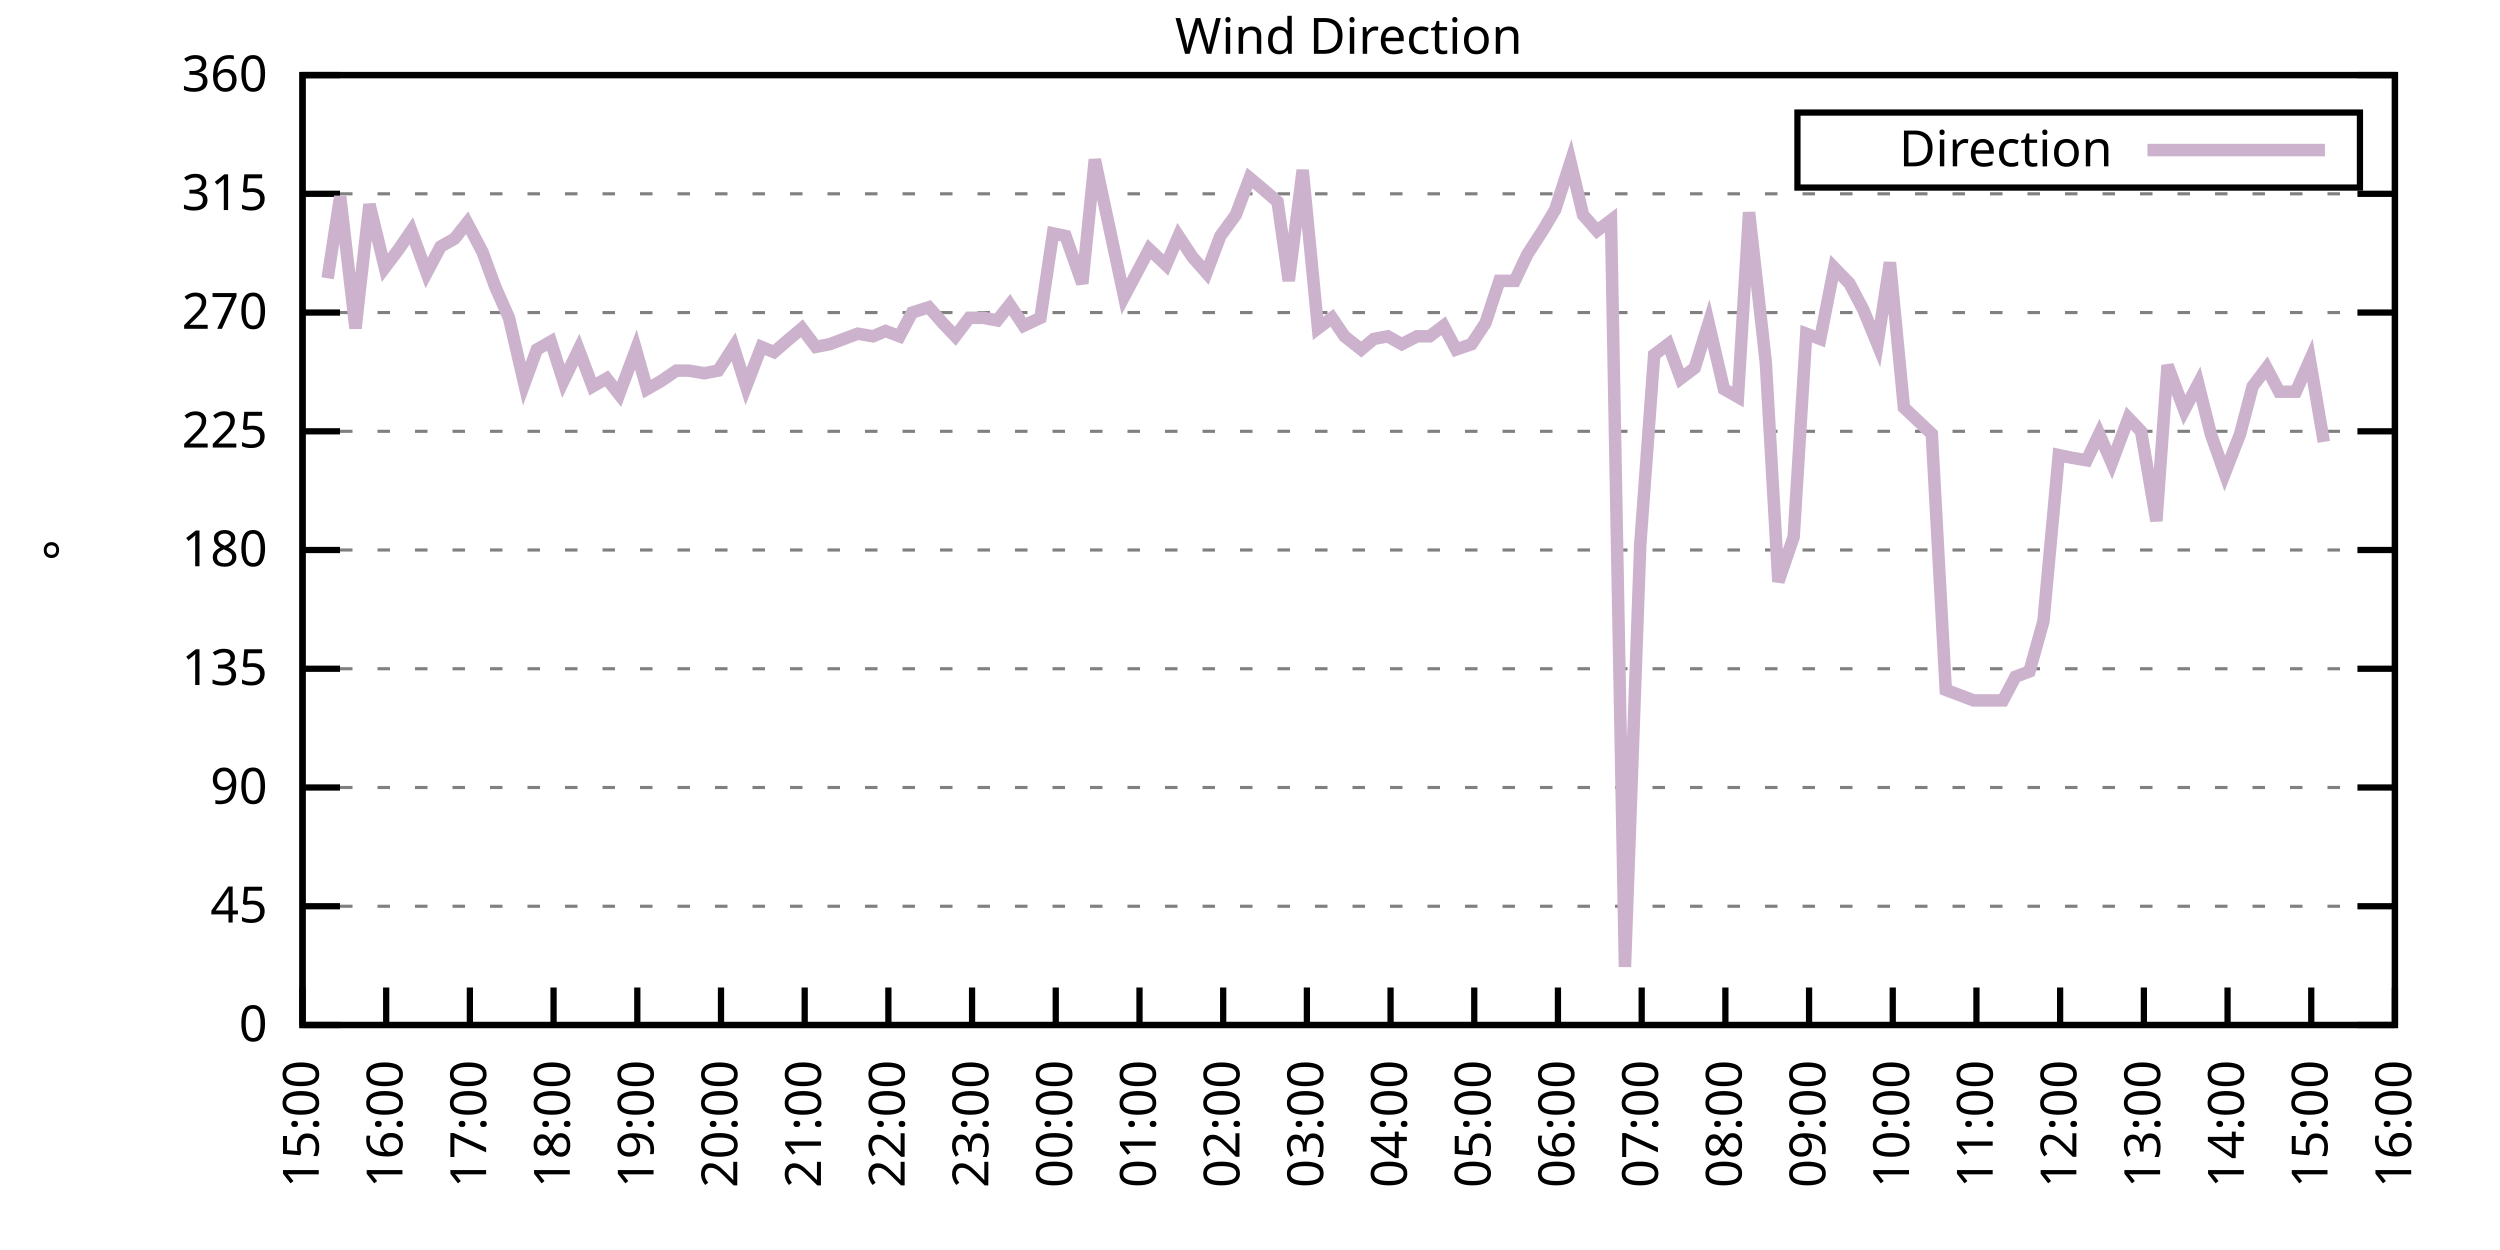
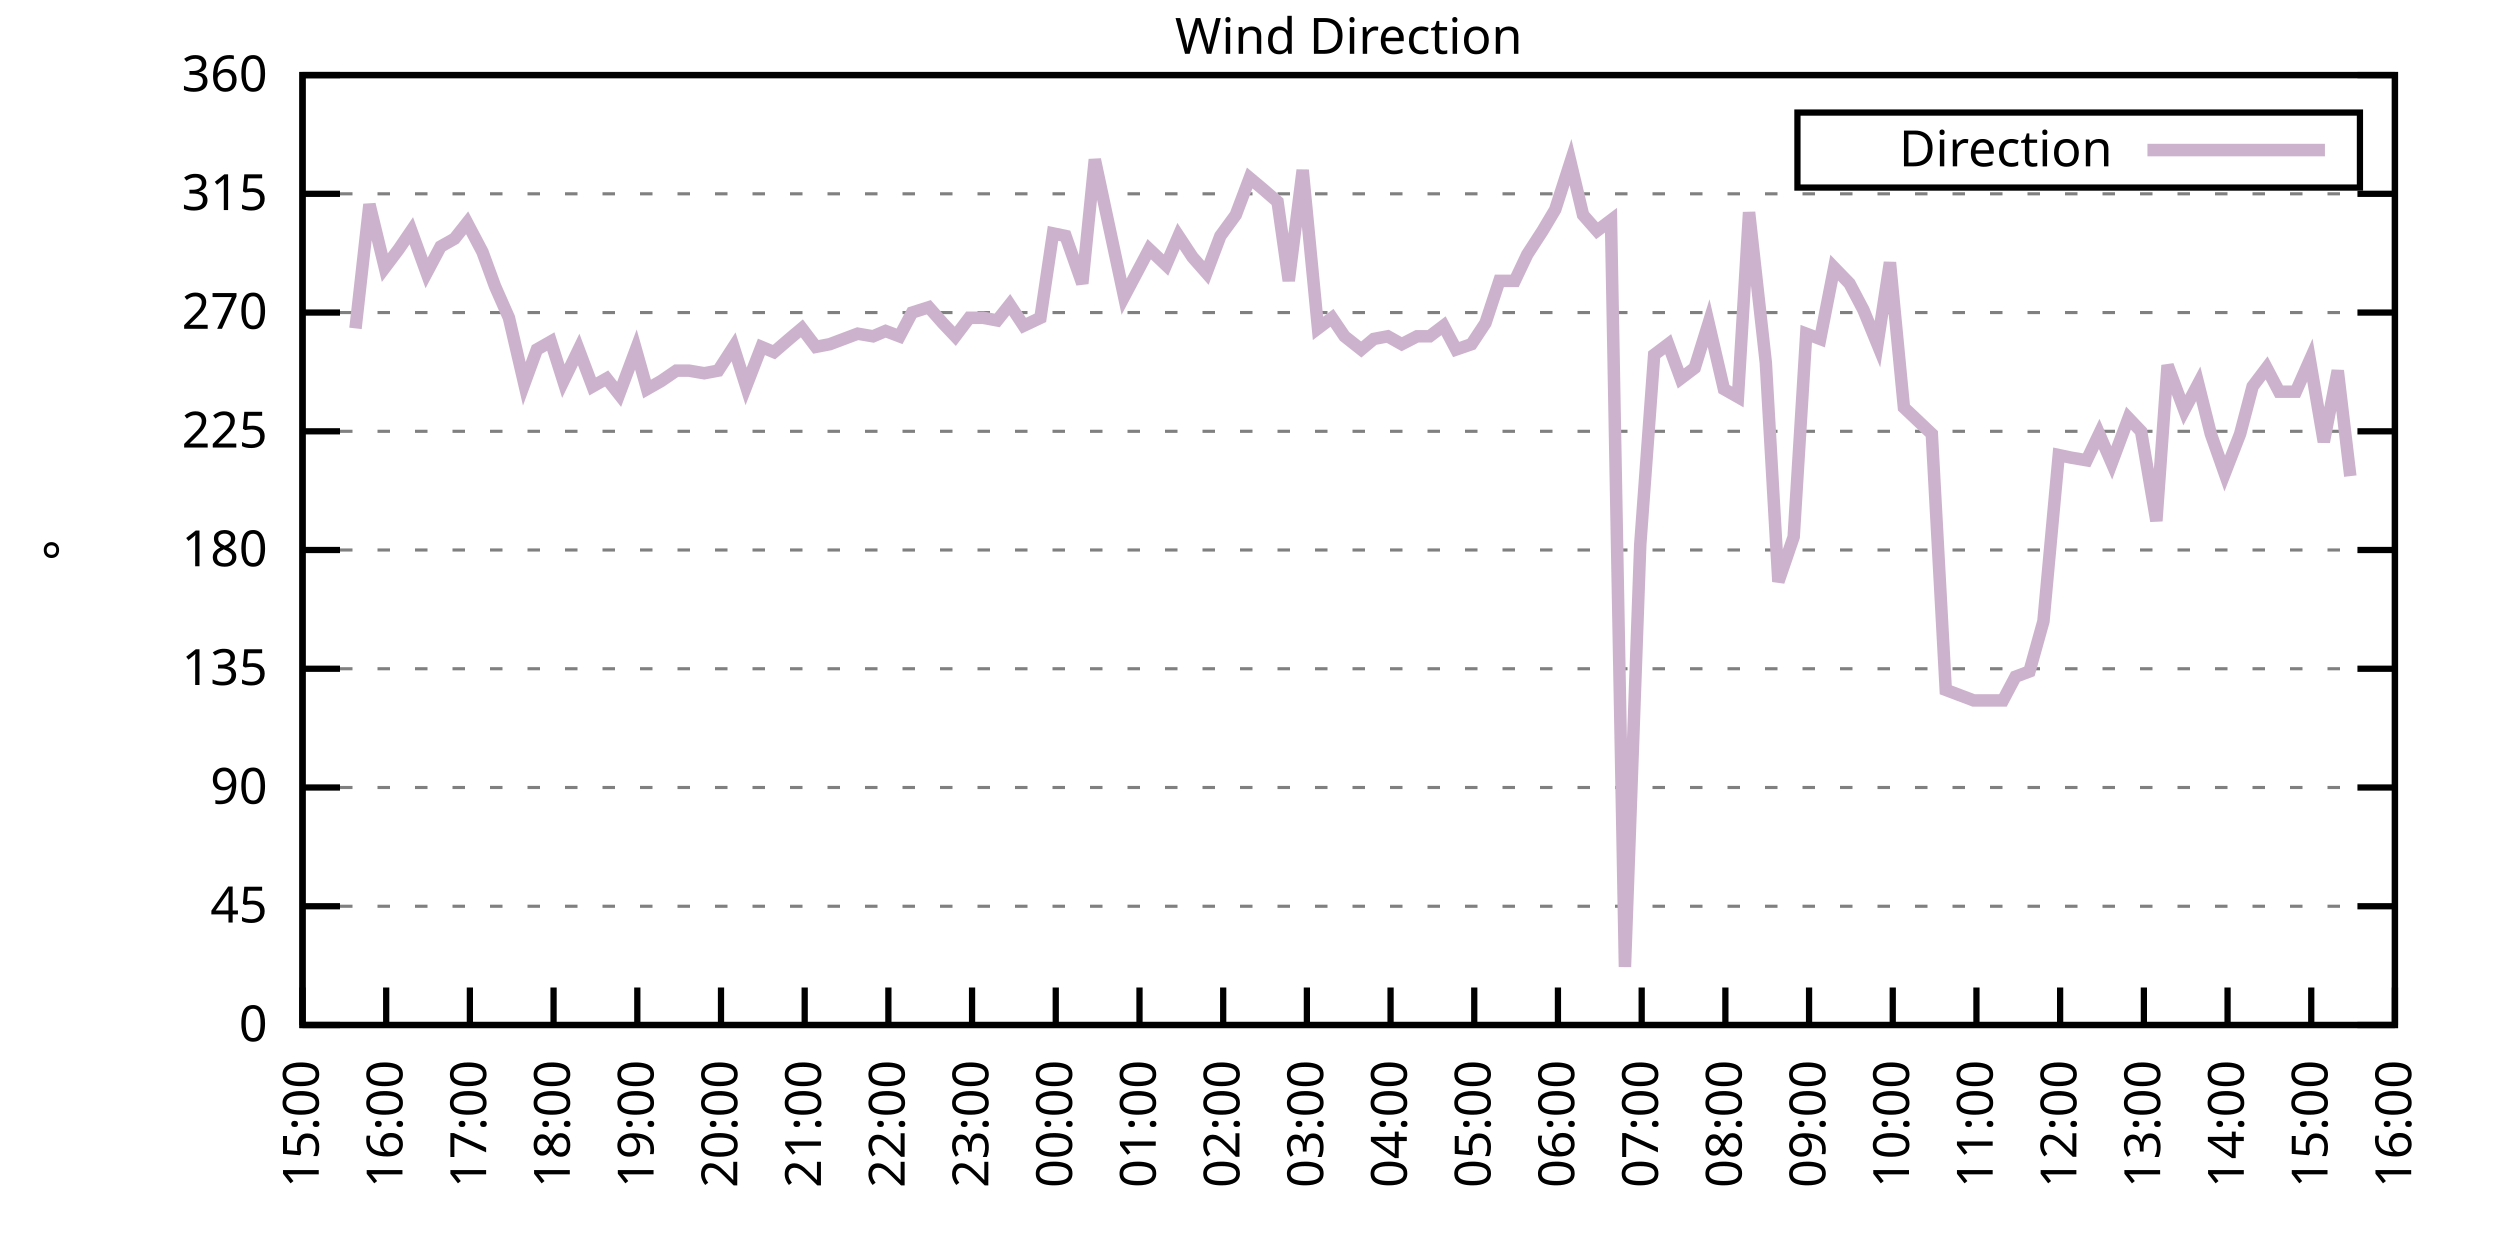
<svg xmlns="http://www.w3.org/2000/svg" xmlns:xlink="http://www.w3.org/1999/xlink" width="400" height="200" viewBox="0 0 400 200">
  <g id="gnuplot_canvas">
    <rect x="0" y="0" width="400" height="200" fill="none" />
    <defs>
      <circle id="gpDot" r="0.5" stroke-width="0.5" stroke="currentColor" />
      <path id="gpPt0" stroke-width="0.333" stroke="currentColor" d="M-1,0 h2 M0,-1 v2" />
      <path id="gpPt1" stroke-width="0.333" stroke="currentColor" d="M-1,-1 L1,1 M1,-1 L-1,1" />
      <path id="gpPt2" stroke-width="0.333" stroke="currentColor" d="M-1,0 L1,0 M0,-1 L0,1 M-1,-1 L1,1 M-1,1 L1,-1" />
      <rect id="gpPt3" stroke-width="0.333" stroke="currentColor" x="-1" y="-1" width="2" height="2" />
      <rect id="gpPt4" stroke-width="0.333" stroke="currentColor" fill="currentColor" x="-1" y="-1" width="2" height="2" />
      <circle id="gpPt5" stroke-width="0.333" stroke="currentColor" cx="0" cy="0" r="1" />
      <use xlink:href="#gpPt5" id="gpPt6" fill="currentColor" stroke="none" />
      <path id="gpPt7" stroke-width="0.333" stroke="currentColor" d="M0,-1.33 L-1.33,0.67 L1.33,0.67 z" />
      <use xlink:href="#gpPt7" id="gpPt8" fill="currentColor" stroke="none" />
      <use xlink:href="#gpPt7" id="gpPt9" stroke="currentColor" transform="rotate(180)" />
      <use xlink:href="#gpPt9" id="gpPt10" fill="currentColor" stroke="none" />
      <use xlink:href="#gpPt3" id="gpPt11" stroke="currentColor" transform="rotate(45)" />
      <use xlink:href="#gpPt11" id="gpPt12" fill="currentColor" stroke="none" />
      <path id="gpPt13" stroke-width="0.333" stroke="currentColor" d="M0,1.330 L1.265,0.411 L0.782,-1.067 L-0.782,-1.076 L-1.265,0.411 z" />
      <use xlink:href="#gpPt13" id="gpPt14" fill="currentColor" stroke="none" />
      <filter id="textbox" filterUnits="objectBoundingBox" x="0" y="0" height="1" width="1">
        <feFlood flood-color="white" flood-opacity="1" result="bgnd" />
        <feComposite in="SourceGraphic" in2="bgnd" operator="atop" />
      </filter>
      <filter id="greybox" filterUnits="objectBoundingBox" x="0" y="0" height="1" width="1">
        <feFlood flood-color="lightgrey" flood-opacity="1" result="grey" />
        <feComposite in="SourceGraphic" in2="grey" operator="atop" />
      </filter>
    </defs>
    <g fill="none" color="white" stroke="currentColor" stroke-width="1.00" stroke-linecap="butt" stroke-linejoin="miter">
</g>
    <g fill="none" color="black" stroke="currentColor" stroke-width="1.00" stroke-linecap="butt" stroke-linejoin="miter">
      <g stroke="none" shape-rendering="crispEdges">
        <polygon fill="rgb(255, 255, 255)" points="48.40,164.00 383.18,164.00 383.18,12.02 48.40,12.02 " />
      </g>
    </g>
    <g fill="none" color="black" stroke="currentColor" stroke-width="1.00" stroke-linecap="butt" stroke-linejoin="miter">
</g>
    <g fill="none" color="black" stroke="black" stroke-width="0.50" stroke-linecap="butt" stroke-linejoin="miter">
</g>
    <g fill="none" color="gray" stroke="currentColor" stroke-width="0.50" stroke-linecap="butt" stroke-linejoin="miter">
      <path stroke="gray" stroke-dasharray="2,4" class="gridline" d="M48.40,164.00 L383.19,164.00  " />
    </g>
    <g fill="none" color="gray" stroke="gray" stroke-width="1.00" stroke-linecap="butt" stroke-linejoin="miter">
</g>
    <g fill="none" color="black" stroke="currentColor" stroke-width="1.00" stroke-linecap="butt" stroke-linejoin="miter">
      <path stroke="black" d="M48.40,164.00 L54.40,164.00 M383.19,164.00 L377.19,164.00  " />
      <g transform="translate(42.80,166.60)" stroke="none" fill="black" font-family="Sans" font-size="8.00" text-anchor="end">
        <text>
          <tspan font-family="Sans"> 0</tspan>
        </text>
      </g>
    </g>
    <g fill="none" color="black" stroke="currentColor" stroke-width="1.00" stroke-linecap="butt" stroke-linejoin="miter">
</g>
    <g fill="none" color="black" stroke="black" stroke-width="0.50" stroke-linecap="butt" stroke-linejoin="miter">
</g>
    <g fill="none" color="gray" stroke="currentColor" stroke-width="0.50" stroke-linecap="butt" stroke-linejoin="miter">
      <path stroke="gray" stroke-dasharray="2,4" class="gridline" d="M48.40,145.00 L383.19,145.00  " />
    </g>
    <g fill="none" color="gray" stroke="gray" stroke-width="1.00" stroke-linecap="butt" stroke-linejoin="miter">
</g>
    <g fill="none" color="black" stroke="currentColor" stroke-width="1.00" stroke-linecap="butt" stroke-linejoin="miter">
      <path stroke="black" d="M48.40,145.00 L54.40,145.00 M383.19,145.00 L377.19,145.00  " />
      <g transform="translate(42.80,147.60)" stroke="none" fill="black" font-family="Sans" font-size="8.00" text-anchor="end">
        <text>
          <tspan font-family="Sans"> 45</tspan>
        </text>
      </g>
    </g>
    <g fill="none" color="black" stroke="currentColor" stroke-width="1.00" stroke-linecap="butt" stroke-linejoin="miter">
</g>
    <g fill="none" color="black" stroke="black" stroke-width="0.50" stroke-linecap="butt" stroke-linejoin="miter">
</g>
    <g fill="none" color="gray" stroke="currentColor" stroke-width="0.50" stroke-linecap="butt" stroke-linejoin="miter">
      <path stroke="gray" stroke-dasharray="2,4" class="gridline" d="M48.40,126.00 L383.19,126.00  " />
    </g>
    <g fill="none" color="gray" stroke="gray" stroke-width="1.00" stroke-linecap="butt" stroke-linejoin="miter">
</g>
    <g fill="none" color="black" stroke="currentColor" stroke-width="1.00" stroke-linecap="butt" stroke-linejoin="miter">
      <path stroke="black" d="M48.40,126.00 L54.40,126.00 M383.19,126.00 L377.19,126.00  " />
      <g transform="translate(42.80,128.60)" stroke="none" fill="black" font-family="Sans" font-size="8.00" text-anchor="end">
        <text>
          <tspan font-family="Sans"> 90</tspan>
        </text>
      </g>
    </g>
    <g fill="none" color="black" stroke="currentColor" stroke-width="1.00" stroke-linecap="butt" stroke-linejoin="miter">
</g>
    <g fill="none" color="black" stroke="black" stroke-width="0.50" stroke-linecap="butt" stroke-linejoin="miter">
</g>
    <g fill="none" color="gray" stroke="currentColor" stroke-width="0.50" stroke-linecap="butt" stroke-linejoin="miter">
      <path stroke="gray" stroke-dasharray="2,4" class="gridline" d="M48.40,107.00 L383.19,107.00  " />
    </g>
    <g fill="none" color="gray" stroke="gray" stroke-width="1.00" stroke-linecap="butt" stroke-linejoin="miter">
</g>
    <g fill="none" color="black" stroke="currentColor" stroke-width="1.00" stroke-linecap="butt" stroke-linejoin="miter">
      <path stroke="black" d="M48.40,107.00 L54.40,107.00 M383.19,107.00 L377.19,107.00  " />
      <g transform="translate(42.80,109.60)" stroke="none" fill="black" font-family="Sans" font-size="8.00" text-anchor="end">
        <text>
          <tspan font-family="Sans"> 135</tspan>
        </text>
      </g>
    </g>
    <g fill="none" color="black" stroke="currentColor" stroke-width="1.00" stroke-linecap="butt" stroke-linejoin="miter">
</g>
    <g fill="none" color="black" stroke="black" stroke-width="0.50" stroke-linecap="butt" stroke-linejoin="miter">
</g>
    <g fill="none" color="gray" stroke="currentColor" stroke-width="0.50" stroke-linecap="butt" stroke-linejoin="miter">
      <path stroke="gray" stroke-dasharray="2,4" class="gridline" d="M48.40,88.00 L383.19,88.00  " />
    </g>
    <g fill="none" color="gray" stroke="gray" stroke-width="1.00" stroke-linecap="butt" stroke-linejoin="miter">
</g>
    <g fill="none" color="black" stroke="currentColor" stroke-width="1.00" stroke-linecap="butt" stroke-linejoin="miter">
      <path stroke="black" d="M48.40,88.00 L54.40,88.00 M383.19,88.00 L377.19,88.00  " />
      <g transform="translate(42.80,90.60)" stroke="none" fill="black" font-family="Sans" font-size="8.00" text-anchor="end">
        <text>
          <tspan font-family="Sans"> 180</tspan>
        </text>
      </g>
    </g>
    <g fill="none" color="black" stroke="currentColor" stroke-width="1.00" stroke-linecap="butt" stroke-linejoin="miter">
</g>
    <g fill="none" color="black" stroke="black" stroke-width="0.50" stroke-linecap="butt" stroke-linejoin="miter">
</g>
    <g fill="none" color="gray" stroke="currentColor" stroke-width="0.50" stroke-linecap="butt" stroke-linejoin="miter">
      <path stroke="gray" stroke-dasharray="2,4" class="gridline" d="M48.40,69.01 L383.19,69.01  " />
    </g>
    <g fill="none" color="gray" stroke="gray" stroke-width="1.00" stroke-linecap="butt" stroke-linejoin="miter">
</g>
    <g fill="none" color="black" stroke="currentColor" stroke-width="1.00" stroke-linecap="butt" stroke-linejoin="miter">
      <path stroke="black" d="M48.40,69.01 L54.40,69.01 M383.19,69.01 L377.19,69.01  " />
      <g transform="translate(42.80,71.61)" stroke="none" fill="black" font-family="Sans" font-size="8.00" text-anchor="end">
        <text>
          <tspan font-family="Sans"> 225</tspan>
        </text>
      </g>
    </g>
    <g fill="none" color="black" stroke="currentColor" stroke-width="1.00" stroke-linecap="butt" stroke-linejoin="miter">
</g>
    <g fill="none" color="black" stroke="black" stroke-width="0.50" stroke-linecap="butt" stroke-linejoin="miter">
</g>
    <g fill="none" color="gray" stroke="currentColor" stroke-width="0.50" stroke-linecap="butt" stroke-linejoin="miter">
      <path stroke="gray" stroke-dasharray="2,4" class="gridline" d="M48.40,50.01 L383.19,50.01  " />
    </g>
    <g fill="none" color="gray" stroke="gray" stroke-width="1.00" stroke-linecap="butt" stroke-linejoin="miter">
</g>
    <g fill="none" color="black" stroke="currentColor" stroke-width="1.00" stroke-linecap="butt" stroke-linejoin="miter">
      <path stroke="black" d="M48.40,50.01 L54.40,50.01 M383.19,50.01 L377.19,50.01  " />
      <g transform="translate(42.80,52.61)" stroke="none" fill="black" font-family="Sans" font-size="8.00" text-anchor="end">
        <text>
          <tspan font-family="Sans"> 270</tspan>
        </text>
      </g>
    </g>
    <g fill="none" color="black" stroke="currentColor" stroke-width="1.00" stroke-linecap="butt" stroke-linejoin="miter">
</g>
    <g fill="none" color="black" stroke="black" stroke-width="0.50" stroke-linecap="butt" stroke-linejoin="miter">
</g>
    <g fill="none" color="gray" stroke="currentColor" stroke-width="0.50" stroke-linecap="butt" stroke-linejoin="miter">
      <path stroke="gray" stroke-dasharray="2,4" class="gridline" d="M48.40,31.01 L383.19,31.01  " />
    </g>
    <g fill="none" color="gray" stroke="gray" stroke-width="1.00" stroke-linecap="butt" stroke-linejoin="miter">
</g>
    <g fill="none" color="black" stroke="currentColor" stroke-width="1.00" stroke-linecap="butt" stroke-linejoin="miter">
      <path stroke="black" d="M48.40,31.01 L54.40,31.01 M383.19,31.01 L377.19,31.01  " />
      <g transform="translate(42.80,33.61)" stroke="none" fill="black" font-family="Sans" font-size="8.00" text-anchor="end">
        <text>
          <tspan font-family="Sans"> 315</tspan>
        </text>
      </g>
    </g>
    <g fill="none" color="black" stroke="currentColor" stroke-width="1.00" stroke-linecap="butt" stroke-linejoin="miter">
</g>
    <g fill="none" color="black" stroke="black" stroke-width="0.50" stroke-linecap="butt" stroke-linejoin="miter">
</g>
    <g fill="none" color="gray" stroke="currentColor" stroke-width="0.50" stroke-linecap="butt" stroke-linejoin="miter">
      <path stroke="gray" stroke-dasharray="2,4" class="gridline" d="M48.40,12.01 L383.19,12.01  " />
    </g>
    <g fill="none" color="gray" stroke="gray" stroke-width="1.00" stroke-linecap="butt" stroke-linejoin="miter">
</g>
    <g fill="none" color="black" stroke="currentColor" stroke-width="1.00" stroke-linecap="butt" stroke-linejoin="miter">
      <path stroke="black" d="M48.40,12.01 L54.40,12.01 M383.19,12.01 L377.19,12.01  " />
      <g transform="translate(42.80,14.61)" stroke="none" fill="black" font-family="Sans" font-size="8.00" text-anchor="end">
        <text>
          <tspan font-family="Sans"> 360</tspan>
        </text>
      </g>
    </g>
    <g fill="none" color="black" stroke="currentColor" stroke-width="1.00" stroke-linecap="butt" stroke-linejoin="miter">
      <path stroke="black" d="M48.40,164.00 L48.40,158.00  " />
      <g transform="translate(51.00,169.60) rotate(270.00)" stroke="none" fill="black" font-family="Sans" font-size="8.00" text-anchor="end">
        <text>
          <tspan font-family="Sans">15:00</tspan>
        </text>
      </g>
    </g>
    <g fill="none" color="black" stroke="currentColor" stroke-width="1.00" stroke-linecap="butt" stroke-linejoin="miter">
      <path stroke="black" d="M61.79,164.00 L61.79,158.00  " />
      <g transform="translate(64.39,169.60) rotate(270.00)" stroke="none" fill="black" font-family="Sans" font-size="8.00" text-anchor="end">
        <text>
          <tspan font-family="Sans">16:00</tspan>
        </text>
      </g>
    </g>
    <g fill="none" color="black" stroke="currentColor" stroke-width="1.00" stroke-linecap="butt" stroke-linejoin="miter">
      <path stroke="black" d="M75.18,164.00 L75.18,158.00  " />
      <g transform="translate(77.78,169.60) rotate(270.00)" stroke="none" fill="black" font-family="Sans" font-size="8.00" text-anchor="end">
        <text>
          <tspan font-family="Sans">17:00</tspan>
        </text>
      </g>
    </g>
    <g fill="none" color="black" stroke="currentColor" stroke-width="1.00" stroke-linecap="butt" stroke-linejoin="miter">
      <path stroke="black" d="M88.57,164.00 L88.57,158.00  " />
      <g transform="translate(91.17,169.60) rotate(270.00)" stroke="none" fill="black" font-family="Sans" font-size="8.00" text-anchor="end">
        <text>
          <tspan font-family="Sans">18:00</tspan>
        </text>
      </g>
    </g>
    <g fill="none" color="black" stroke="currentColor" stroke-width="1.00" stroke-linecap="butt" stroke-linejoin="miter">
      <path stroke="black" d="M101.97,164.00 L101.97,158.00  " />
      <g transform="translate(104.57,169.60) rotate(270.00)" stroke="none" fill="black" font-family="Sans" font-size="8.00" text-anchor="end">
        <text>
          <tspan font-family="Sans">19:00</tspan>
        </text>
      </g>
    </g>
    <g fill="none" color="black" stroke="currentColor" stroke-width="1.00" stroke-linecap="butt" stroke-linejoin="miter">
      <path stroke="black" d="M115.36,164.00 L115.36,158.00  " />
      <g transform="translate(117.96,169.60) rotate(270.00)" stroke="none" fill="black" font-family="Sans" font-size="8.00" text-anchor="end">
        <text>
          <tspan font-family="Sans">20:00</tspan>
        </text>
      </g>
    </g>
    <g fill="none" color="black" stroke="currentColor" stroke-width="1.00" stroke-linecap="butt" stroke-linejoin="miter">
      <path stroke="black" d="M128.75,164.00 L128.75,158.00  " />
      <g transform="translate(131.35,169.60) rotate(270.00)" stroke="none" fill="black" font-family="Sans" font-size="8.00" text-anchor="end">
        <text>
          <tspan font-family="Sans">21:00</tspan>
        </text>
      </g>
    </g>
    <g fill="none" color="black" stroke="currentColor" stroke-width="1.00" stroke-linecap="butt" stroke-linejoin="miter">
      <path stroke="black" d="M142.14,164.00 L142.14,158.00  " />
      <g transform="translate(144.74,169.60) rotate(270.00)" stroke="none" fill="black" font-family="Sans" font-size="8.00" text-anchor="end">
        <text>
          <tspan font-family="Sans">22:00</tspan>
        </text>
      </g>
    </g>
    <g fill="none" color="black" stroke="currentColor" stroke-width="1.00" stroke-linecap="butt" stroke-linejoin="miter">
      <path stroke="black" d="M155.53,164.00 L155.53,158.00  " />
      <g transform="translate(158.13,169.60) rotate(270.00)" stroke="none" fill="black" font-family="Sans" font-size="8.00" text-anchor="end">
        <text>
          <tspan font-family="Sans">23:00</tspan>
        </text>
      </g>
    </g>
    <g fill="none" color="black" stroke="currentColor" stroke-width="1.00" stroke-linecap="butt" stroke-linejoin="miter">
      <path stroke="black" d="M168.92,164.00 L168.92,158.00  " />
      <g transform="translate(171.52,169.60) rotate(270.00)" stroke="none" fill="black" font-family="Sans" font-size="8.00" text-anchor="end">
        <text>
          <tspan font-family="Sans">00:00</tspan>
        </text>
      </g>
    </g>
    <g fill="none" color="black" stroke="currentColor" stroke-width="1.00" stroke-linecap="butt" stroke-linejoin="miter">
      <path stroke="black" d="M182.32,164.00 L182.32,158.00  " />
      <g transform="translate(184.92,169.60) rotate(270.00)" stroke="none" fill="black" font-family="Sans" font-size="8.00" text-anchor="end">
        <text>
          <tspan font-family="Sans">01:00</tspan>
        </text>
      </g>
    </g>
    <g fill="none" color="black" stroke="currentColor" stroke-width="1.00" stroke-linecap="butt" stroke-linejoin="miter">
      <path stroke="black" d="M195.71,164.00 L195.71,158.00  " />
      <g transform="translate(198.31,169.60) rotate(270.00)" stroke="none" fill="black" font-family="Sans" font-size="8.00" text-anchor="end">
        <text>
          <tspan font-family="Sans">02:00</tspan>
        </text>
      </g>
    </g>
    <g fill="none" color="black" stroke="currentColor" stroke-width="1.00" stroke-linecap="butt" stroke-linejoin="miter">
      <path stroke="black" d="M209.10,164.00 L209.10,158.00  " />
      <g transform="translate(211.70,169.60) rotate(270.00)" stroke="none" fill="black" font-family="Sans" font-size="8.00" text-anchor="end">
        <text>
          <tspan font-family="Sans">03:00</tspan>
        </text>
      </g>
    </g>
    <g fill="none" color="black" stroke="currentColor" stroke-width="1.00" stroke-linecap="butt" stroke-linejoin="miter">
      <path stroke="black" d="M222.49,164.00 L222.49,158.00  " />
      <g transform="translate(225.09,169.60) rotate(270.00)" stroke="none" fill="black" font-family="Sans" font-size="8.00" text-anchor="end">
        <text>
          <tspan font-family="Sans">04:00</tspan>
        </text>
      </g>
    </g>
    <g fill="none" color="black" stroke="currentColor" stroke-width="1.00" stroke-linecap="butt" stroke-linejoin="miter">
      <path stroke="black" d="M235.88,164.00 L235.88,158.00  " />
      <g transform="translate(238.48,169.60) rotate(270.00)" stroke="none" fill="black" font-family="Sans" font-size="8.00" text-anchor="end">
        <text>
          <tspan font-family="Sans">05:00</tspan>
        </text>
      </g>
    </g>
    <g fill="none" color="black" stroke="currentColor" stroke-width="1.00" stroke-linecap="butt" stroke-linejoin="miter">
      <path stroke="black" d="M249.27,164.00 L249.27,158.00  " />
      <g transform="translate(251.87,169.60) rotate(270.00)" stroke="none" fill="black" font-family="Sans" font-size="8.00" text-anchor="end">
        <text>
          <tspan font-family="Sans">06:00</tspan>
        </text>
      </g>
    </g>
    <g fill="none" color="black" stroke="currentColor" stroke-width="1.00" stroke-linecap="butt" stroke-linejoin="miter">
      <path stroke="black" d="M262.67,164.00 L262.67,158.00  " />
      <g transform="translate(265.27,169.60) rotate(270.00)" stroke="none" fill="black" font-family="Sans" font-size="8.00" text-anchor="end">
        <text>
          <tspan font-family="Sans">07:00</tspan>
        </text>
      </g>
    </g>
    <g fill="none" color="black" stroke="currentColor" stroke-width="1.00" stroke-linecap="butt" stroke-linejoin="miter">
      <path stroke="black" d="M276.06,164.00 L276.06,158.00  " />
      <g transform="translate(278.66,169.60) rotate(270.00)" stroke="none" fill="black" font-family="Sans" font-size="8.00" text-anchor="end">
        <text>
          <tspan font-family="Sans">08:00</tspan>
        </text>
      </g>
    </g>
    <g fill="none" color="black" stroke="currentColor" stroke-width="1.00" stroke-linecap="butt" stroke-linejoin="miter">
      <path stroke="black" d="M289.45,164.00 L289.45,158.00  " />
      <g transform="translate(292.05,169.60) rotate(270.00)" stroke="none" fill="black" font-family="Sans" font-size="8.00" text-anchor="end">
        <text>
          <tspan font-family="Sans">09:00</tspan>
        </text>
      </g>
    </g>
    <g fill="none" color="black" stroke="currentColor" stroke-width="1.00" stroke-linecap="butt" stroke-linejoin="miter">
      <path stroke="black" d="M302.84,164.00 L302.84,158.00  " />
      <g transform="translate(305.44,169.60) rotate(270.00)" stroke="none" fill="black" font-family="Sans" font-size="8.00" text-anchor="end">
        <text>
          <tspan font-family="Sans">10:00</tspan>
        </text>
      </g>
    </g>
    <g fill="none" color="black" stroke="currentColor" stroke-width="1.00" stroke-linecap="butt" stroke-linejoin="miter">
      <path stroke="black" d="M316.23,164.00 L316.23,158.00  " />
      <g transform="translate(318.83,169.60) rotate(270.00)" stroke="none" fill="black" font-family="Sans" font-size="8.00" text-anchor="end">
        <text>
          <tspan font-family="Sans">11:00</tspan>
        </text>
      </g>
    </g>
    <g fill="none" color="black" stroke="currentColor" stroke-width="1.00" stroke-linecap="butt" stroke-linejoin="miter">
      <path stroke="black" d="M329.62,164.00 L329.62,158.00  " />
      <g transform="translate(332.22,169.60) rotate(270.00)" stroke="none" fill="black" font-family="Sans" font-size="8.00" text-anchor="end">
        <text>
          <tspan font-family="Sans">12:00</tspan>
        </text>
      </g>
    </g>
    <g fill="none" color="black" stroke="currentColor" stroke-width="1.00" stroke-linecap="butt" stroke-linejoin="miter">
      <path stroke="black" d="M343.02,164.00 L343.02,158.00  " />
      <g transform="translate(345.62,169.60) rotate(270.00)" stroke="none" fill="black" font-family="Sans" font-size="8.00" text-anchor="end">
        <text>
          <tspan font-family="Sans">13:00</tspan>
        </text>
      </g>
    </g>
    <g fill="none" color="black" stroke="currentColor" stroke-width="1.00" stroke-linecap="butt" stroke-linejoin="miter">
      <path stroke="black" d="M356.41,164.00 L356.41,158.00  " />
      <g transform="translate(359.01,169.60) rotate(270.00)" stroke="none" fill="black" font-family="Sans" font-size="8.00" text-anchor="end">
        <text>
          <tspan font-family="Sans">14:00</tspan>
        </text>
      </g>
    </g>
    <g fill="none" color="black" stroke="currentColor" stroke-width="1.00" stroke-linecap="butt" stroke-linejoin="miter">
      <path stroke="black" d="M369.80,164.00 L369.80,158.00  " />
      <g transform="translate(372.40,169.60) rotate(270.00)" stroke="none" fill="black" font-family="Sans" font-size="8.00" text-anchor="end">
        <text>
          <tspan font-family="Sans">15:00</tspan>
        </text>
      </g>
    </g>
    <g fill="none" color="black" stroke="currentColor" stroke-width="1.00" stroke-linecap="butt" stroke-linejoin="miter">
      <path stroke="black" d="M383.19,164.00 L383.19,158.00  " />
      <g transform="translate(385.79,169.60) rotate(270.00)" stroke="none" fill="black" font-family="Sans" font-size="8.00" text-anchor="end">
        <text>
          <tspan font-family="Sans">16:00</tspan>
        </text>
      </g>
    </g>
    <g fill="none" color="black" stroke="currentColor" stroke-width="1.00" stroke-linecap="butt" stroke-linejoin="miter">
</g>
    <g fill="none" color="black" stroke="currentColor" stroke-width="1.00" stroke-linecap="butt" stroke-linejoin="miter">
      <path stroke="black" d="M48.40,12.01 L48.40,164.00 L383.19,164.00 L383.19,12.01 L48.40,12.01 Z  " />
    </g>
    <g fill="none" color="black" stroke="currentColor" stroke-width="1.00" stroke-linecap="butt" stroke-linejoin="miter">
</g>
    <g fill="none" color="black" stroke="currentColor" stroke-width="1.00" stroke-linecap="butt" stroke-linejoin="miter">
      <path stroke="black" d="M287.59,30.01 L287.59,18.01 L377.59,18.01 L377.59,30.01 L287.59,30.01 Z  " />
    </g>
    <g id="Wind_direction_plot_1">
      <g fill="none" color="white" stroke="black" stroke-width="2.00" stroke-linecap="butt" stroke-linejoin="miter">
</g>
      <g fill="none" color="black" stroke="currentColor" stroke-width="2.00" stroke-linecap="butt" stroke-linejoin="miter">
        <g transform="translate(337.99,26.61)" stroke="none" fill="black" font-family="Sans" font-size="8.00" text-anchor="end">
          <text>
            <tspan font-family="Sans">Direction</tspan>
          </text>
        </g>
      </g>
      <g fill="none" color="black" stroke="currentColor" stroke-width="2.00" stroke-linecap="butt" stroke-linejoin="miter">
-         <path stroke="rgb(204, 178, 204)" d="M343.59,24.01 L371.99,24.01 M52.42,44.52 L54.43,31.43 L56.88,52.54 L59.11,32.70 L61.57,42.83 L63.80,39.87   L65.81,36.92 L68.26,43.67 L70.50,39.45 L72.73,38.19 L74.74,35.65 L77.19,40.30 L79.20,45.79 L81.43,50.85   L83.89,61.41 L85.90,55.92 L88.13,54.65 L90.14,60.98 L92.59,55.92 L94.82,61.83 L97.06,60.56 L99.06,63.10   L101.74,55.92 L103.53,62.25 L105.76,60.98 L108.22,59.30 L110.22,59.30 L112.68,59.72 L114.91,59.30 L117.37,55.50   L119.38,61.83 L121.83,55.50 L123.84,56.34 L126.29,54.23 L128.30,52.54 L130.54,55.50 L132.77,55.07 L135.00,54.23   L137.23,53.39 L139.69,53.81 L141.69,52.96 L143.93,53.81 L145.94,50.01 L148.61,49.16 L150.85,51.70 L152.85,53.81   L155.09,50.85 L157.32,50.85 L159.55,51.27 L161.56,48.74 L163.79,52.12 L166.47,50.85 L168.48,37.34 L170.49,37.76   L173.17,45.36 L175.17,25.52 L179.86,47.47 L181.87,43.67 L183.88,39.87 L186.56,42.41 L188.57,37.76 L190.80,41.14   L193.03,43.67 L195.26,37.76 L197.72,34.39 L199.95,28.48 L201.96,30.16 L204.41,32.28 L206.20,44.94 L208.43,27.21   L210.88,52.54 L213.12,50.85 L215.13,53.81 L217.80,55.92 L219.81,54.23 L222.04,53.81 L224.28,55.07 L226.73,53.81   L228.74,53.81 L230.97,52.12 L232.98,55.92 L235.44,55.07 L237.67,51.70 L239.90,44.94 L242.36,44.94 L244.36,40.72   L246.82,36.92 L248.83,33.54 L251.28,25.94 L253.29,34.39 L255.52,36.92 L257.76,35.23 L259.99,154.71 L262.44,87.16   L264.67,56.76 L266.91,55.07 L268.92,60.56 L271.15,58.87 L273.38,51.70 L275.83,62.25 L278.07,63.52 L279.85,33.96   L282.53,58.03 L284.54,93.07 L286.99,85.89 L289.00,53.39 L291.23,54.23 L293.47,42.83 L295.92,45.36 L298.15,49.59   L300.39,55.07 L302.39,41.99 L304.63,65.21 L309.09,69.43 L311.32,110.38 L315.79,112.07 L318.02,112.07 L320.47,112.07   L322.48,108.27 L324.71,107.43 L326.95,99.40 L329.40,72.81 L331.41,73.23 L333.86,73.65 L335.87,69.43 L337.88,74.07   L340.56,66.90 L342.57,69.01 L345.02,83.36 L346.81,58.45 L349.49,65.63 L351.72,61.41 L353.73,69.43 L355.96,75.76   L358.42,69.43 L360.42,61.83 L362.66,58.87 L364.66,62.67 L367.34,62.67 L369.58,57.61 L371.81,70.70  " />
+         <path stroke="rgb(204, 178, 204)" d="M343.59,24.01 L371.99,24.01 M56.88,52.54 L59.11,32.70 L61.57,42.83 L63.80,39.87 L65.81,36.92 L68.26,43.67   L70.50,39.45 L72.73,38.19 L74.74,35.65 L77.19,40.30 L79.20,45.79 L81.43,50.85 L83.89,61.41 L85.90,55.92   L88.13,54.65 L90.14,60.98 L92.59,55.92 L94.82,61.83 L97.06,60.56 L99.06,63.10 L101.74,55.92 L103.53,62.25   L105.76,60.98 L108.22,59.30 L110.22,59.30 L112.68,59.72 L114.91,59.30 L117.37,55.50 L119.38,61.83 L121.83,55.50   L123.84,56.34 L126.29,54.23 L128.30,52.54 L130.54,55.50 L132.77,55.07 L135.00,54.23 L137.23,53.39 L139.69,53.81   L141.69,52.96 L143.93,53.81 L145.94,50.01 L148.61,49.16 L150.85,51.70 L152.85,53.81 L155.09,50.85 L157.32,50.85   L159.55,51.27 L161.56,48.74 L163.79,52.12 L166.47,50.85 L168.48,37.34 L170.49,37.76 L173.17,45.36 L175.17,25.52   L179.86,47.47 L181.87,43.67 L183.88,39.87 L186.56,42.41 L188.57,37.76 L190.80,41.14 L193.03,43.67 L195.26,37.76   L197.72,34.39 L199.95,28.48 L201.96,30.16 L204.41,32.28 L206.20,44.94 L208.43,27.21 L210.88,52.54 L213.12,50.85   L215.13,53.81 L217.80,55.92 L219.81,54.23 L222.04,53.81 L224.28,55.07 L226.73,53.81 L228.74,53.81 L230.97,52.12   L232.98,55.92 L235.44,55.07 L237.67,51.70 L239.90,44.94 L242.36,44.94 L244.36,40.72 L246.82,36.92 L248.83,33.54   L251.28,25.94 L253.29,34.39 L255.52,36.92 L257.76,35.23 L259.99,154.71 L262.44,87.16 L264.67,56.76 L266.91,55.07   L268.92,60.56 L271.15,58.87 L273.38,51.70 L275.83,62.25 L278.07,63.52 L279.85,33.96 L282.53,58.03 L284.54,93.07   L286.99,85.89 L289.00,53.39 L291.23,54.23 L293.47,42.83 L295.92,45.36 L298.15,49.59 L300.39,55.07 L302.39,41.99   L304.63,65.21 L309.09,69.43 L311.32,110.38 L315.79,112.07 L318.02,112.07 L320.47,112.07 L322.48,108.27 L324.71,107.43   L326.95,99.40 L329.40,72.81 L331.41,73.23 L333.86,73.65 L335.87,69.43 L337.88,74.07 L340.56,66.90 L342.57,69.01   L345.02,83.36 L346.81,58.45 L349.49,65.63 L351.72,61.41 L353.73,69.43 L355.96,75.76 L358.42,69.43 L360.42,61.83   L362.66,58.87 L364.66,62.67 L367.34,62.67 L369.58,57.61 L371.81,70.70 L374.04,59.30 L376.05,76.18  " />
      </g>
    </g>
    <g fill="none" color="black" stroke="currentColor" stroke-width="2.00" stroke-linecap="butt" stroke-linejoin="miter">
</g>
    <g fill="none" color="black" stroke="black" stroke-width="1.00" stroke-linecap="butt" stroke-linejoin="miter">
</g>
    <g fill="none" color="black" stroke="currentColor" stroke-width="1.00" stroke-linecap="butt" stroke-linejoin="miter">
      <path stroke="black" d="M48.40,12.01 L48.40,164.00 L383.19,164.00 L383.19,12.01 L48.40,12.01 Z  " />
      <g transform="translate(12.80,88.01) rotate(270.00)" stroke="none" fill="black" font-family="Sans" font-size="8.00" text-anchor="middle">
        <text>
          <tspan font-family="Sans">°</tspan>
        </text>
      </g>
    </g>
    <g fill="none" color="black" stroke="currentColor" stroke-width="1.00" stroke-linecap="butt" stroke-linejoin="miter">
</g>
    <g fill="none" color="black" stroke="currentColor" stroke-width="1.00" stroke-linecap="butt" stroke-linejoin="miter">
      <g transform="translate(215.79,8.61)" stroke="none" fill="black" font-family="Sans" font-size="8.00" text-anchor="middle">
        <text>
          <tspan font-family="Sans">Wind Direction</tspan>
        </text>
      </g>
    </g>
    <g fill="none" color="black" stroke="currentColor" stroke-width="1.00" stroke-linecap="butt" stroke-linejoin="miter">
</g>
  </g>
</svg>
